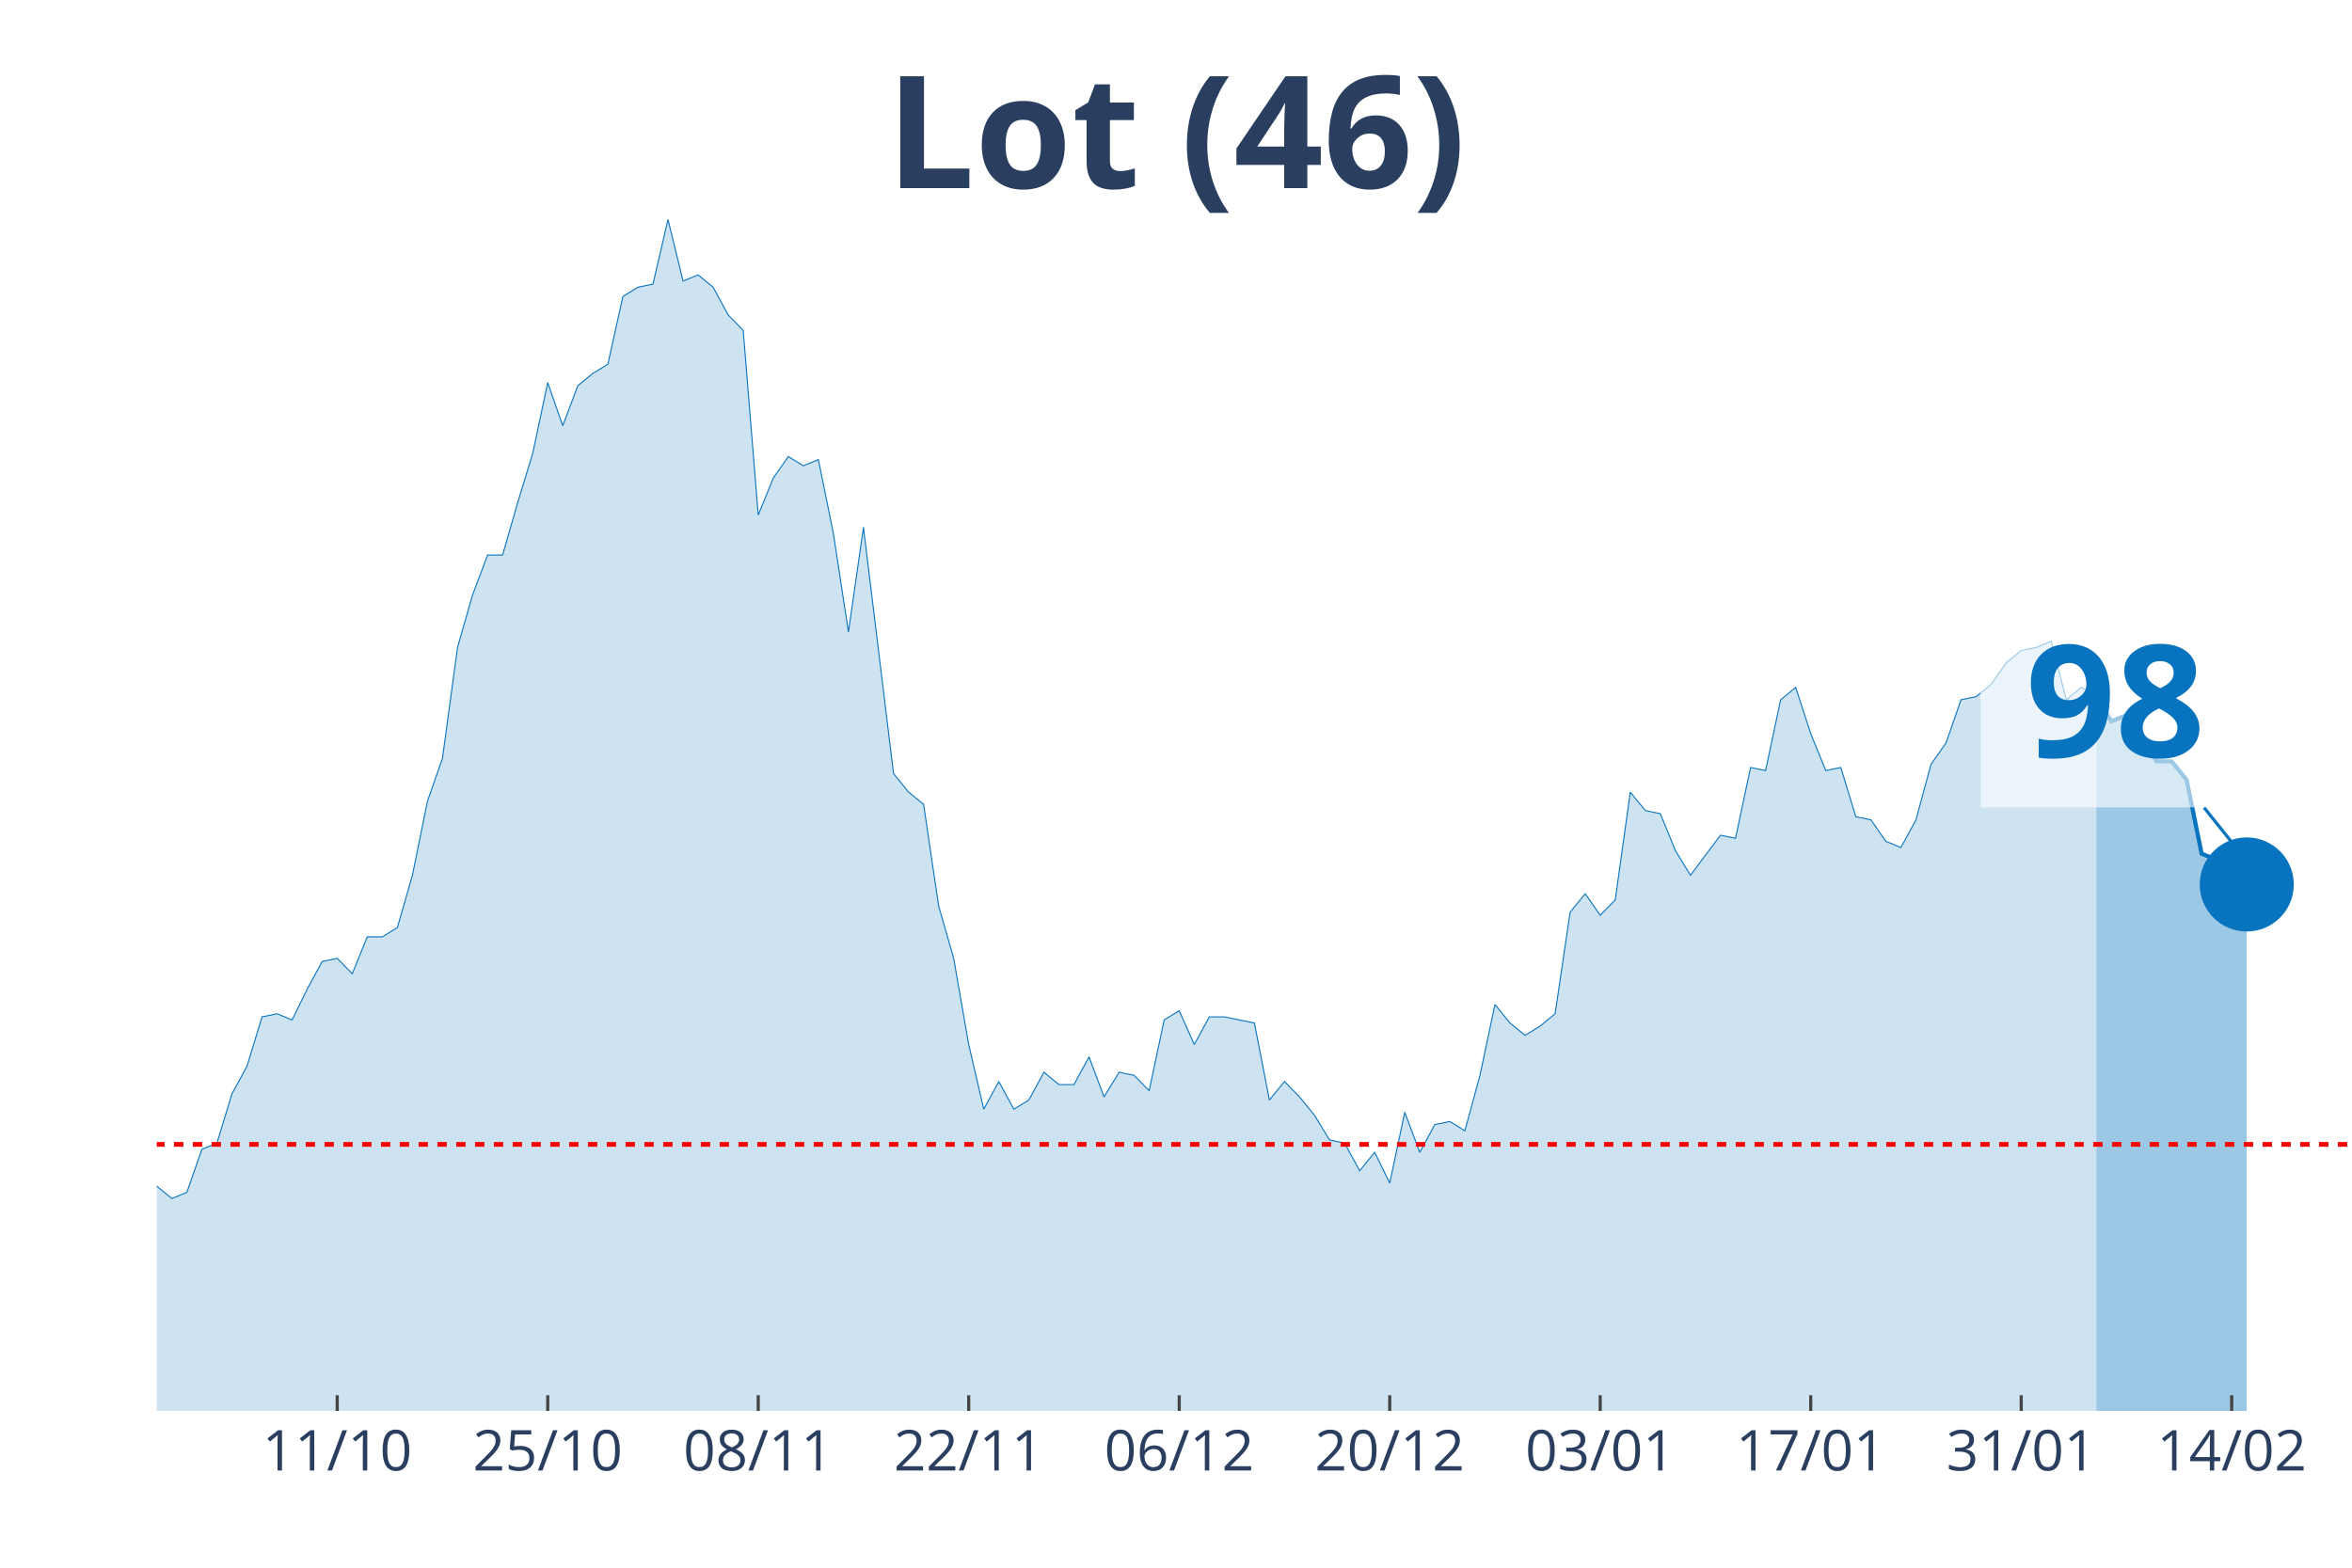
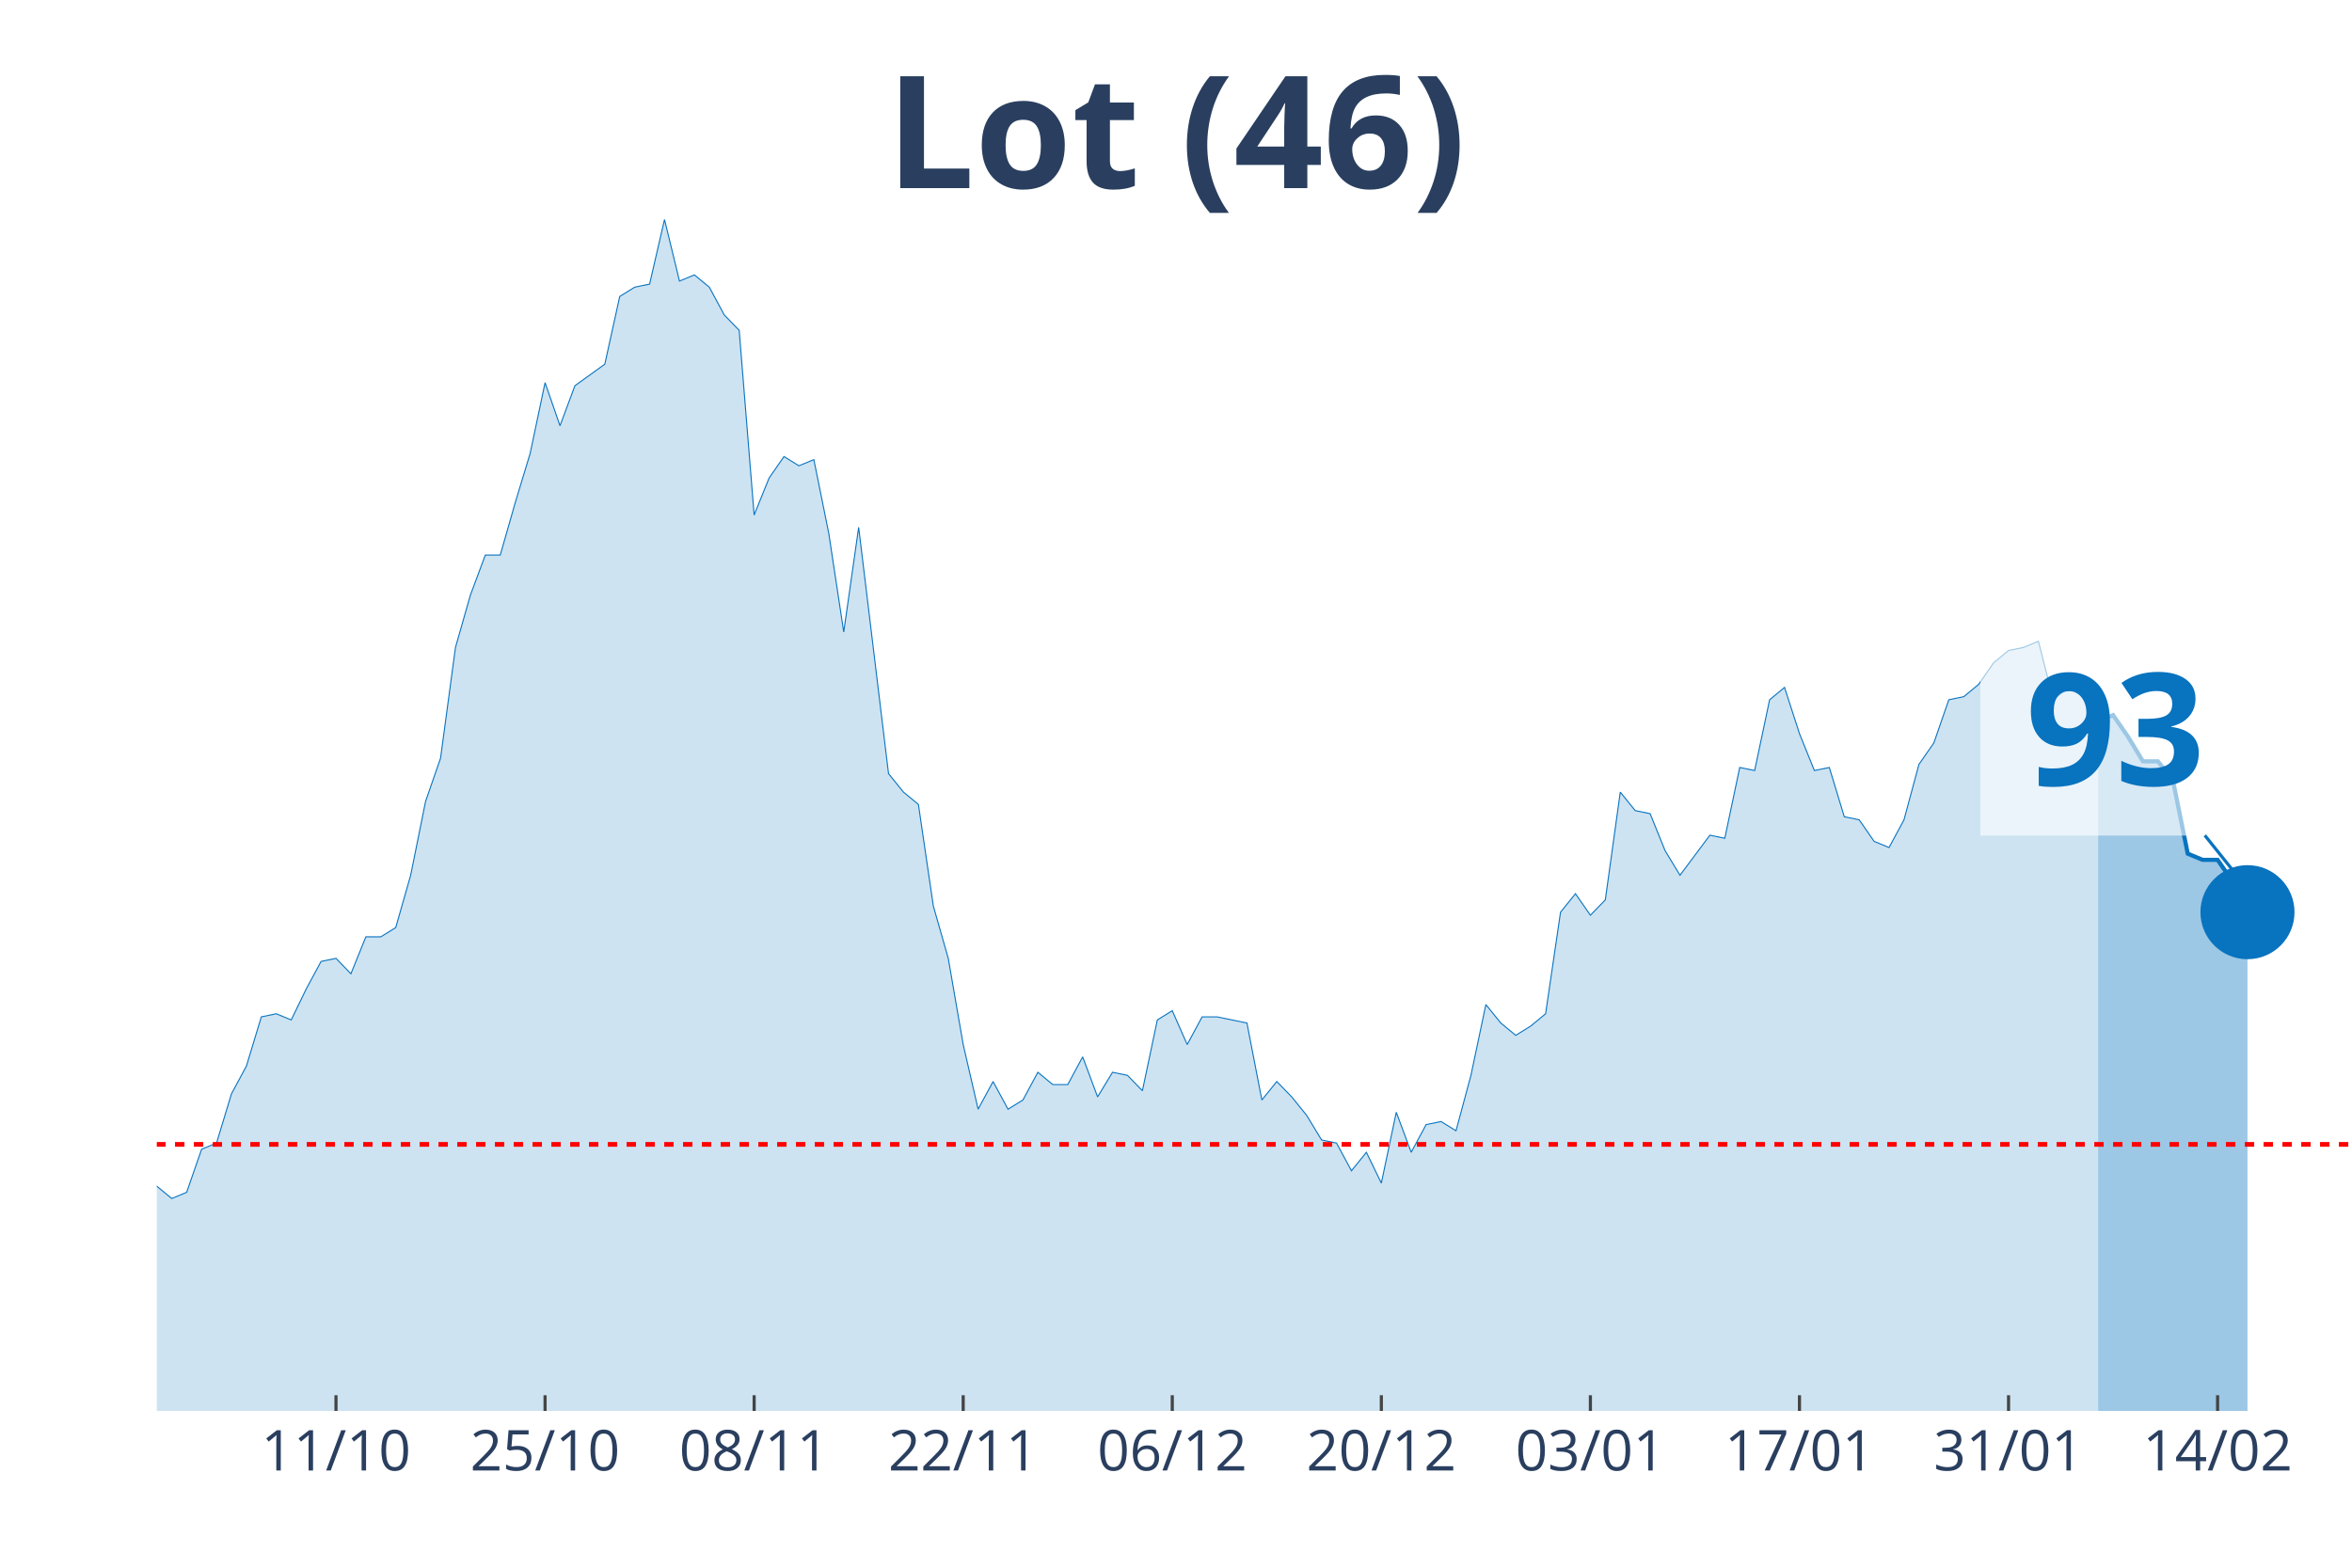
<svg xmlns="http://www.w3.org/2000/svg" class="main-svg" width="1125" height="750" style="" viewBox="0 0 750 500">
  <rect x="0" y="0" width="750" height="500" style="fill: rgb(0, 0, 0); fill-opacity: 0;" />
-   <defs id="defs-9893f0">
+   <defs id="defs-b87e94">
    <g class="clips">
-       <clipPath id="clip9893f0xyplot" class="plotclip">
+       <clipPath id="clipb87e94xyplot" class="plotclip">
        <rect width="700" height="380" />
      </clipPath>
-       <clipPath class="axesclip" id="clip9893f0x">
+       <clipPath class="axesclip" id="clipb87e94x">
        <rect x="50" y="0" width="700" height="500" />
      </clipPath>
-       <clipPath class="axesclip" id="clip9893f0y">
+       <clipPath class="axesclip" id="clipb87e94y">
        <rect x="0" y="70" width="750" height="380" />
      </clipPath>
-       <clipPath class="axesclip" id="clip9893f0xy">
+       <clipPath class="axesclip" id="clipb87e94xy">
        <rect x="50" y="70" width="700" height="380" />
      </clipPath>
    </g>
    <g class="gradients" />
  </defs>
  <g class="bglayer">
    <rect class="bg" x="50" y="70" width="700" height="380" style="fill: rgb(0, 0, 0); fill-opacity: 0; stroke-width: 0;" />
  </g>
  <g class="layer-below">
    <g class="imagelayer" />
    <g class="shapelayer" />
  </g>
  <g class="cartesianlayer">
    <g class="subplot xy">
      <g class="layer-subplot">
        <g class="shapelayer" />
        <g class="imagelayer" />
      </g>
      <g class="gridlayer">
        <g class="x">
-           <path class="xgrid crisp" transform="translate(107.53,0)" d="M0,70v380" style="stroke: rgb(255, 255, 255); stroke-opacity: 1; stroke-width: 1px;" />
-           <path class="xgrid crisp" transform="translate(174.66,0)" d="M0,70v380" style="stroke: rgb(255, 255, 255); stroke-opacity: 1; stroke-width: 1px;" />
-           <path class="xgrid crisp" transform="translate(241.78,0)" d="M0,70v380" style="stroke: rgb(255, 255, 255); stroke-opacity: 1; stroke-width: 1px;" />
-           <path class="xgrid crisp" transform="translate(308.9,0)" d="M0,70v380" style="stroke: rgb(255, 255, 255); stroke-opacity: 1; stroke-width: 1px;" />
-           <path class="xgrid crisp" transform="translate(376.03,0)" d="M0,70v380" style="stroke: rgb(255, 255, 255); stroke-opacity: 1; stroke-width: 1px;" />
-           <path class="xgrid crisp" transform="translate(443.15,0)" d="M0,70v380" style="stroke: rgb(255, 255, 255); stroke-opacity: 1; stroke-width: 1px;" />
-           <path class="xgrid crisp" transform="translate(510.27,0)" d="M0,70v380" style="stroke: rgb(255, 255, 255); stroke-opacity: 1; stroke-width: 1px;" />
-           <path class="xgrid crisp" transform="translate(577.4,0)" d="M0,70v380" style="stroke: rgb(255, 255, 255); stroke-opacity: 1; stroke-width: 1px;" />
-           <path class="xgrid crisp" transform="translate(644.52,0)" d="M0,70v380" style="stroke: rgb(255, 255, 255); stroke-opacity: 1; stroke-width: 1px;" />
-           <path class="xgrid crisp" transform="translate(711.64,0)" d="M0,70v380" style="stroke: rgb(255, 255, 255); stroke-opacity: 1; stroke-width: 1px;" />
+           <path class="xgrid crisp" transform="translate(107.14,0)" d="M0,70v380" style="stroke: rgb(255, 255, 255); stroke-opacity: 1; stroke-width: 1px;" />
+           <path class="xgrid crisp" transform="translate(173.81,0)" d="M0,70v380" style="stroke: rgb(255, 255, 255); stroke-opacity: 1; stroke-width: 1px;" />
+           <path class="xgrid crisp" transform="translate(240.48,0)" d="M0,70v380" style="stroke: rgb(255, 255, 255); stroke-opacity: 1; stroke-width: 1px;" />
+           <path class="xgrid crisp" transform="translate(307.14,0)" d="M0,70v380" style="stroke: rgb(255, 255, 255); stroke-opacity: 1; stroke-width: 1px;" />
+           <path class="xgrid crisp" transform="translate(373.81,0)" d="M0,70v380" style="stroke: rgb(255, 255, 255); stroke-opacity: 1; stroke-width: 1px;" />
+           <path class="xgrid crisp" transform="translate(440.48,0)" d="M0,70v380" style="stroke: rgb(255, 255, 255); stroke-opacity: 1; stroke-width: 1px;" />
+           <path class="xgrid crisp" transform="translate(507.14,0)" d="M0,70v380" style="stroke: rgb(255, 255, 255); stroke-opacity: 1; stroke-width: 1px;" />
+           <path class="xgrid crisp" transform="translate(573.81,0)" d="M0,70v380" style="stroke: rgb(255, 255, 255); stroke-opacity: 1; stroke-width: 1px;" />
+           <path class="xgrid crisp" transform="translate(640.48,0)" d="M0,70v380" style="stroke: rgb(255, 255, 255); stroke-opacity: 1; stroke-width: 1px;" />
+           <path class="xgrid crisp" transform="translate(707.14,0)" d="M0,70v380" style="stroke: rgb(255, 255, 255); stroke-opacity: 1; stroke-width: 1px;" />
        </g>
        <g class="y" />
      </g>
      <g class="zerolinelayer" />
      <path class="xlines-below" />
      <path class="ylines-below" />
      <g class="overlines-below" />
      <g class="xaxislayer-below" />
      <g class="yaxislayer-below" />
      <g class="overaxes-below" />
-       <g class="plot" transform="translate(50, 70)" clip-path="url('#clip9893f0xyplot')">
+       <g class="plot" transform="translate(50, 70)" clip-path="url('#clipb87e94xyplot')">
        <g class="scatterlayer mlayer">
-           <g class="trace scatter trace0cca56" style="stroke-miterlimit: 2;">
+           <g class="trace scatter tracef91dc9" style="stroke-miterlimit: 2;">
            <g class="fills">
              <g>
-                 <path class="js-fill" d="M618.49,380L-652.05,380L-652.05,367.24L-599.32,378.04L-594.52,378.04L-297.26,379.02L-292.47,379.02L-273.29,376.07L-268.49,374.11L-249.32,375.09L-244.52,374.11L-230.14,368.22L-225.34,368.22L-220.55,362.33L-215.75,361.34L-206.16,354.47L-201.37,357.42L-196.58,353.49L-191.78,353.49L-177.4,354.47L-172.6,359.38L-167.81,360.36L-163.01,364.29L-158.22,364.29L-153.42,369.2L-143.84,367.24L-139.04,363.31L-134.25,359.38L-129.45,359.38L-124.66,357.42L-119.86,358.4L-115.07,354.47L-110.27,346.61L-100.68,337.78L-95.89,335.81L-91.1,337.78L-86.3,321.09L-71.92,309.3L-67.12,304.39L-62.33,305.37L-57.53,304.39L-52.74,302.43L-47.95,288.68L-38.36,287.7L-33.56,290.65L-28.77,285.74L-23.97,286.72L-19.18,294.57L-14.38,304.39L-4.79,310.28L0,308.32L4.79,312.25L9.59,310.28L14.38,296.54L19.18,294.57L23.97,278.86L28.77,270.03L33.56,254.32L38.36,253.33L43.15,255.3L47.95,245.48L52.74,236.64L57.53,235.66L62.33,240.57L67.12,228.79L71.92,228.79L76.71,225.84L81.51,209.15L86.3,185.58L91.1,171.83L95.89,136.49L100.68,119.79L105.48,107.03L110.27,107.03L115.07,90.34L119.86,74.63L124.66,52.04L129.45,65.79L134.25,53.02L139.04,49.1L143.84,46.15L148.63,24.55L153.42,21.6L158.22,20.62L163.01,0L167.81,19.64L172.6,17.67L177.4,21.6L182.19,30.44L186.99,35.35L191.78,94.26L196.58,82.48L201.37,75.61L206.16,78.55L210.96,76.59L215.75,100.16L220.55,131.58L225.34,98.19L230.14,137.47L234.93,176.74L239.73,182.64L244.52,186.56L249.32,218.97L254.11,235.66L258.9,263.15L263.7,283.77L268.49,274.94L273.29,283.77L278.08,280.83L282.88,271.99L287.67,275.92L292.47,275.92L297.26,267.08L302.05,279.84L306.85,271.99L311.64,272.97L316.44,277.88L321.23,255.3L326.03,252.35L330.82,263.15L335.62,254.32L340.41,254.32L345.21,255.3L350,256.28L354.79,280.83L359.59,274.94L364.38,279.84L369.18,285.74L373.97,293.59L378.77,294.57L383.56,303.41L388.36,297.52L393.15,307.34L397.95,284.75L402.74,297.52L407.53,288.68L412.33,287.7L417.12,290.65L421.92,272.97L426.71,250.39L431.51,256.28L436.3,260.21L441.1,257.26L445.89,253.33L450.68,220.93L455.48,215.04L460.27,221.91L465.07,217L469.86,182.64L474.66,188.53L479.45,189.51L484.25,201.29L489.04,209.15L498.63,196.38L503.42,197.36L508.22,174.78L513.01,175.76L517.81,153.18L522.6,149.25L527.4,163.98L532.19,175.76L536.99,174.78L541.78,190.49L546.58,191.47L551.37,198.35L556.16,200.31L560.96,191.47L565.75,173.8L570.55,166.93L575.34,153.18L580.14,152.2L584.93,148.27L589.73,141.4L594.52,137.47L599.32,136.49L604.11,134.52L608.9,153.18L613.7,149.25L618.49,152.2" style="fill: rgb(8, 115, 191); fill-opacity: 0.2; stroke-width: 0;" />
+                 <path class="js-fill" d="M619.05,380L-647.62,380L-647.62,367.24L-595.24,378.04L-590.48,378.04L-300,380L-295.24,379.02L-271.43,376.07L-266.67,374.11L-247.62,375.09L-242.86,374.11L-228.57,368.22L-223.81,368.22L-219.05,362.33L-214.29,361.34L-204.76,354.47L-200,357.42L-195.24,353.49L-190.48,353.49L-176.19,354.47L-171.43,359.38L-166.67,360.36L-161.9,364.29L-157.14,364.29L-152.38,369.2L-142.86,367.24L-138.1,363.31L-133.33,359.38L-128.57,359.38L-123.81,357.42L-119.05,358.4L-114.29,354.47L-109.52,346.61L-100,337.78L-95.24,335.81L-90.48,337.78L-85.71,321.09L-71.43,309.3L-66.67,304.39L-61.9,305.37L-57.14,304.39L-52.38,302.43L-47.62,288.68L-38.1,287.7L-33.33,290.65L-28.57,285.74L-23.81,286.72L-19.05,294.57L-14.29,304.39L-4.76,310.28L0,308.32L4.76,312.25L9.52,310.28L14.29,296.54L19.05,294.57L23.81,278.86L28.57,270.03L33.33,254.32L38.1,253.33L42.86,255.3L47.62,245.48L52.38,236.64L57.14,235.66L61.9,240.57L66.67,228.79L71.43,228.79L76.19,225.84L80.95,209.15L85.71,185.58L90.48,171.83L95.24,136.49L100,119.79L104.76,107.03L109.52,107.03L114.29,90.34L119.05,74.63L123.81,52.04L128.57,65.79L133.33,53.02L142.86,46.15L147.62,24.55L152.38,21.6L157.14,20.62L161.9,0L166.67,19.64L171.43,17.67L176.19,21.6L180.95,30.44L185.71,35.35L190.48,94.26L195.24,82.48L200,75.61L204.76,78.55L209.52,76.59L214.29,100.16L219.05,131.58L223.81,98.19L233.33,176.74L238.1,182.64L242.86,186.56L247.62,218.97L252.38,235.66L257.14,263.15L261.9,283.77L266.67,274.94L271.43,283.77L276.19,280.83L280.95,271.99L285.71,275.92L290.48,275.92L295.24,267.08L300,279.84L304.76,271.99L309.52,272.97L314.29,277.88L319.05,255.3L323.81,252.35L328.57,263.15L333.33,254.32L338.1,254.32L342.86,255.3L347.62,256.28L352.38,280.83L357.14,274.94L361.9,279.84L366.67,285.74L371.43,293.59L376.19,294.57L380.95,303.41L385.71,297.52L390.48,307.34L395.24,284.75L400,297.52L404.76,288.68L409.52,287.7L414.29,290.65L419.05,272.97L423.81,250.39L428.57,256.28L433.33,260.21L438.1,257.26L442.86,253.33L447.62,220.93L452.38,215.04L457.14,221.91L461.9,217L466.67,182.64L471.43,188.53L476.19,189.51L480.95,201.29L485.71,209.15L495.24,196.38L500,197.36L504.76,174.78L509.52,175.76L514.29,153.18L519.05,149.25L523.81,163.98L528.57,175.76L533.33,174.78L538.1,190.49L542.86,191.47L547.62,198.35L552.38,200.31L557.14,191.47L561.9,173.8L566.67,166.93L571.43,153.18L576.19,152.2L580.95,148.27L585.71,141.4L590.48,137.47L595.24,136.49L600,134.52L604.76,153.18L609.52,149.25L614.29,152.2L619.05,160.05" style="fill: rgb(8, 115, 191); fill-opacity: 0.2; stroke-width: 0;" />
              </g>
            </g>
            <g class="errorbars" />
            <g class="lines">
-               <path class="js-line" d="M-652.05,367.24L-599.32,378.04L-594.52,378.04L-297.26,379.02L-292.47,379.02L-273.29,376.07L-268.49,374.11L-249.32,375.09L-244.52,374.11L-230.14,368.22L-225.34,368.22L-220.55,362.33L-215.75,361.34L-206.16,354.47L-201.37,357.42L-196.58,353.49L-191.78,353.49L-177.4,354.47L-172.6,359.38L-167.81,360.36L-163.01,364.29L-158.22,364.29L-153.42,369.2L-143.84,367.24L-139.04,363.31L-134.25,359.38L-129.45,359.38L-124.66,357.42L-119.86,358.4L-115.07,354.47L-110.27,346.61L-100.68,337.78L-95.89,335.81L-91.1,337.78L-86.3,321.09L-71.92,309.3L-67.12,304.39L-62.33,305.37L-57.53,304.39L-52.74,302.43L-47.95,288.68L-38.36,287.7L-33.56,290.65L-28.77,285.74L-23.97,286.72L-19.18,294.57L-14.38,304.39L-4.79,310.28L0,308.32L4.79,312.25L9.59,310.28L14.38,296.54L19.18,294.57L23.97,278.86L28.77,270.03L33.56,254.32L38.36,253.33L43.15,255.3L47.95,245.48L52.74,236.64L57.53,235.66L62.33,240.57L67.12,228.79L71.92,228.79L76.71,225.84L81.51,209.15L86.3,185.58L91.1,171.83L95.89,136.49L100.68,119.79L105.48,107.03L110.27,107.03L115.07,90.34L119.86,74.63L124.66,52.04L129.45,65.79L134.25,53.02L139.04,49.1L143.84,46.15L148.63,24.55L153.42,21.6L158.22,20.62L163.01,0L167.81,19.64L172.6,17.67L177.4,21.6L182.19,30.44L186.99,35.35L191.78,94.26L196.58,82.48L201.37,75.61L206.16,78.55L210.96,76.59L215.75,100.16L220.55,131.58L225.34,98.19L230.14,137.47L234.93,176.74L239.73,182.64L244.52,186.56L249.32,218.97L254.11,235.66L258.9,263.15L263.7,283.77L268.49,274.94L273.29,283.77L278.08,280.83L282.88,271.99L287.67,275.92L292.47,275.92L297.26,267.08L302.05,279.84L306.85,271.99L311.64,272.97L316.44,277.88L321.23,255.3L326.03,252.35L330.82,263.15L335.62,254.32L340.41,254.32L345.21,255.3L350,256.28L354.79,280.83L359.59,274.94L364.38,279.84L369.18,285.74L373.97,293.59L378.77,294.57L383.56,303.41L388.36,297.52L393.15,307.34L397.95,284.75L402.74,297.52L407.53,288.68L412.33,287.7L417.12,290.65L421.92,272.97L426.71,250.39L431.51,256.28L436.3,260.21L441.1,257.26L445.89,253.33L450.68,220.93L455.48,215.04L460.27,221.91L465.07,217L469.86,182.64L474.66,188.53L479.45,189.51L484.25,201.29L489.04,209.15L498.63,196.38L503.42,197.36L508.22,174.78L513.01,175.76L517.81,153.18L522.6,149.25L527.4,163.98L532.19,175.76L536.99,174.78L541.78,190.49L546.58,191.47L551.37,198.35L556.16,200.31L560.96,191.47L565.75,173.8L570.55,166.93L575.34,153.18L580.14,152.2L584.93,148.27L589.73,141.4L594.52,137.47L599.32,136.49L604.11,134.52L608.9,153.18L613.7,149.25L618.49,152.2" style="vector-effect: non-scaling-stroke; fill: none; stroke: rgb(8, 115, 191); stroke-opacity: 1; stroke-width: 0.5px; opacity: 1;" />
+               <path class="js-line" d="M-647.62,367.24L-595.24,378.04L-590.48,378.04L-300,380L-295.24,379.02L-271.43,376.07L-266.67,374.11L-247.62,375.09L-242.86,374.11L-228.57,368.22L-223.81,368.22L-219.05,362.33L-214.29,361.34L-204.76,354.47L-200,357.42L-195.24,353.49L-190.48,353.49L-176.19,354.47L-171.43,359.38L-166.67,360.36L-161.9,364.29L-157.14,364.29L-152.38,369.2L-142.86,367.24L-138.1,363.31L-133.33,359.38L-128.57,359.38L-123.81,357.42L-119.05,358.4L-114.29,354.47L-109.52,346.61L-100,337.78L-95.24,335.81L-90.48,337.78L-85.71,321.09L-71.43,309.3L-66.67,304.39L-61.9,305.37L-57.14,304.39L-52.38,302.43L-47.62,288.68L-38.1,287.7L-33.33,290.65L-28.57,285.74L-23.81,286.72L-19.05,294.57L-14.29,304.39L-4.76,310.28L0,308.32L4.76,312.25L9.52,310.28L14.29,296.54L19.05,294.57L23.81,278.86L28.57,270.03L33.33,254.32L38.1,253.33L42.86,255.3L47.62,245.48L52.38,236.64L57.14,235.66L61.9,240.57L66.67,228.79L71.43,228.79L76.19,225.84L80.95,209.15L85.71,185.58L90.48,171.83L95.24,136.49L100,119.79L104.76,107.03L109.52,107.03L114.29,90.34L119.05,74.63L123.81,52.04L128.57,65.79L133.33,53.02L142.86,46.15L147.62,24.55L152.38,21.6L157.14,20.62L161.9,0L166.67,19.64L171.43,17.67L176.19,21.6L180.95,30.44L185.71,35.35L190.48,94.26L195.24,82.48L200,75.61L204.76,78.55L209.52,76.59L214.29,100.16L219.05,131.58L223.81,98.19L233.33,176.74L238.1,182.64L242.86,186.56L247.62,218.97L252.38,235.66L257.14,263.15L261.9,283.77L266.67,274.94L271.43,283.77L276.19,280.83L280.95,271.99L285.71,275.92L290.48,275.92L295.24,267.08L300,279.84L304.76,271.99L309.52,272.97L314.29,277.88L319.05,255.3L323.81,252.35L328.57,263.15L333.33,254.32L338.1,254.32L342.86,255.3L347.62,256.28L352.38,280.83L357.14,274.94L361.9,279.84L366.67,285.74L371.43,293.59L376.19,294.57L380.95,303.41L385.71,297.52L390.48,307.34L395.24,284.75L400,297.52L404.76,288.68L409.52,287.7L414.29,290.65L419.05,272.97L423.81,250.39L428.57,256.28L433.33,260.21L438.1,257.26L442.86,253.33L447.62,220.93L452.38,215.04L457.14,221.91L461.9,217L466.67,182.64L471.43,188.53L476.19,189.51L480.95,201.29L485.71,209.15L495.24,196.38L500,197.36L504.76,174.78L509.52,175.76L514.29,153.18L519.05,149.25L523.81,163.98L528.57,175.76L533.33,174.78L538.1,190.49L542.86,191.47L547.62,198.35L552.38,200.31L557.14,191.47L561.9,173.8L566.67,166.93L571.43,153.18L576.19,152.2L580.95,148.27L585.71,141.4L590.48,137.47L595.24,136.49L600,134.52L604.76,153.18L609.52,149.25L614.29,152.2L619.05,160.05" style="vector-effect: non-scaling-stroke; fill: none; stroke: rgb(8, 115, 191); stroke-opacity: 1; stroke-width: 0.5px; opacity: 1;" />
            </g>
            <g class="points" />
            <g class="text" />
          </g>
-           <g class="trace scatter traced6cee0" style="stroke-miterlimit: 2;">
+           <g class="trace scatter trace2c5089" style="stroke-miterlimit: 2;">
            <g class="fills">
              <g>
-                 <path class="js-fill" d="M666.44,380L618.49,380L618.49,152.2L623.29,160.05L628.08,158.09L637.67,172.82L642.47,172.82L647.26,178.71L652.05,202.27L656.85,204.24L661.64,204.24L666.44,212.09" style="fill: rgb(8, 115, 191); fill-opacity: 0.4; stroke-width: 0;" />
+                 <path class="js-fill" d="M666.67,380L619.05,380L619.05,160.05L623.81,158.09L628.57,164.96L633.33,172.82L638.1,172.82L642.86,178.71L647.62,202.27L652.38,204.24L657.14,204.24L661.9,211.11L666.67,220.93" style="fill: rgb(8, 115, 191); fill-opacity: 0.4; stroke-width: 0;" />
              </g>
            </g>
            <g class="errorbars" />
            <g class="lines">
-               <path class="js-line" d="M618.49,152.2L623.29,160.05L628.08,158.09L637.67,172.82L642.47,172.82L647.26,178.71L652.05,202.27L656.85,204.24L661.64,204.24L666.44,212.09" style="vector-effect: non-scaling-stroke; fill: none; stroke: rgb(8, 115, 191); stroke-opacity: 1; stroke-width: 2px; opacity: 1;" />
+               <path class="js-line" d="M619.05,160.05L623.81,158.09L628.57,164.96L633.33,172.82L638.1,172.82L642.86,178.71L647.62,202.27L652.38,204.24L657.14,204.24L661.9,211.11L666.67,220.93" style="vector-effect: non-scaling-stroke; fill: none; stroke: rgb(8, 115, 191); stroke-opacity: 1; stroke-width: 2px; opacity: 1;" />
            </g>
            <g class="points" />
            <g class="text" />
          </g>
-           <g class="trace scatter traceed4dc6" style="stroke-miterlimit: 2; opacity: 1;">
+           <g class="trace scatter traced37f2e" style="stroke-miterlimit: 2; opacity: 1;">
            <g class="fills" />
            <g class="errorbars" />
            <g class="lines" />
            <g class="points">
-               <path class="point" transform="translate(666.44,212.09)" d="M15,0A15,15 0 1,1 0,-15A15,15 0 0,1 15,0Z" style="opacity: 1; stroke-width: 0px; fill: rgb(8, 115, 191); fill-opacity: 1;" />
+               <path class="point" transform="translate(666.67,220.93)" d="M15,0A15,15 0 1,1 0,-15A15,15 0 0,1 15,0Z" style="opacity: 1; stroke-width: 0px; fill: rgb(8, 115, 191); fill-opacity: 1;" />
            </g>
            <g class="text" />
          </g>
        </g>
      </g>
      <g class="overplot" />
      <path class="xlines-above crisp" style="fill: none; stroke-width: 1px; stroke: rgb(0, 0, 0); stroke-opacity: 0;" d="" />
      <path class="ylines-above crisp" style="fill: none;" d="M0,0" />
      <g class="overlines-above" />
      <g class="xaxislayer-above">
-         <path class="xtick ticks crisp" d="M0,450v-5" transform="translate(107.53,0)" style="stroke: rgb(68, 68, 68); stroke-opacity: 1; stroke-width: 1px;" />
-         <path class="xtick ticks crisp" d="M0,450v-5" transform="translate(174.66,0)" style="stroke: rgb(68, 68, 68); stroke-opacity: 1; stroke-width: 1px;" />
-         <path class="xtick ticks crisp" d="M0,450v-5" transform="translate(241.78,0)" style="stroke: rgb(68, 68, 68); stroke-opacity: 1; stroke-width: 1px;" />
-         <path class="xtick ticks crisp" d="M0,450v-5" transform="translate(308.9,0)" style="stroke: rgb(68, 68, 68); stroke-opacity: 1; stroke-width: 1px;" />
-         <path class="xtick ticks crisp" d="M0,450v-5" transform="translate(376.03,0)" style="stroke: rgb(68, 68, 68); stroke-opacity: 1; stroke-width: 1px;" />
-         <path class="xtick ticks crisp" d="M0,450v-5" transform="translate(443.15,0)" style="stroke: rgb(68, 68, 68); stroke-opacity: 1; stroke-width: 1px;" />
-         <path class="xtick ticks crisp" d="M0,450v-5" transform="translate(510.27,0)" style="stroke: rgb(68, 68, 68); stroke-opacity: 1; stroke-width: 1px;" />
-         <path class="xtick ticks crisp" d="M0,450v-5" transform="translate(577.4,0)" style="stroke: rgb(68, 68, 68); stroke-opacity: 1; stroke-width: 1px;" />
-         <path class="xtick ticks crisp" d="M0,450v-5" transform="translate(644.52,0)" style="stroke: rgb(68, 68, 68); stroke-opacity: 1; stroke-width: 1px;" />
-         <path class="xtick ticks crisp" d="M0,450v-5" transform="translate(711.64,0)" style="stroke: rgb(68, 68, 68); stroke-opacity: 1; stroke-width: 1px;" />
+         <path class="xtick ticks crisp" d="M0,450v-5" transform="translate(107.14,0)" style="stroke: rgb(68, 68, 68); stroke-opacity: 1; stroke-width: 1px;" />
+         <path class="xtick ticks crisp" d="M0,450v-5" transform="translate(173.81,0)" style="stroke: rgb(68, 68, 68); stroke-opacity: 1; stroke-width: 1px;" />
+         <path class="xtick ticks crisp" d="M0,450v-5" transform="translate(240.48,0)" style="stroke: rgb(68, 68, 68); stroke-opacity: 1; stroke-width: 1px;" />
+         <path class="xtick ticks crisp" d="M0,450v-5" transform="translate(307.14,0)" style="stroke: rgb(68, 68, 68); stroke-opacity: 1; stroke-width: 1px;" />
+         <path class="xtick ticks crisp" d="M0,450v-5" transform="translate(373.81,0)" style="stroke: rgb(68, 68, 68); stroke-opacity: 1; stroke-width: 1px;" />
+         <path class="xtick ticks crisp" d="M0,450v-5" transform="translate(440.48,0)" style="stroke: rgb(68, 68, 68); stroke-opacity: 1; stroke-width: 1px;" />
+         <path class="xtick ticks crisp" d="M0,450v-5" transform="translate(507.14,0)" style="stroke: rgb(68, 68, 68); stroke-opacity: 1; stroke-width: 1px;" />
+         <path class="xtick ticks crisp" d="M0,450v-5" transform="translate(573.81,0)" style="stroke: rgb(68, 68, 68); stroke-opacity: 1; stroke-width: 1px;" />
+         <path class="xtick ticks crisp" d="M0,450v-5" transform="translate(640.48,0)" style="stroke: rgb(68, 68, 68); stroke-opacity: 1; stroke-width: 1px;" />
+         <path class="xtick ticks crisp" d="M0,450v-5" transform="translate(707.14,0)" style="stroke: rgb(68, 68, 68); stroke-opacity: 1; stroke-width: 1px;" />
        <g class="xtick">
-           <text text-anchor="middle" x="0" y="469" transform="translate(107.53,0)" style="font-family: 'Open Sans', verdana, arial, sans-serif; font-size: 18px; fill: rgb(42, 63, 95); fill-opacity: 1; white-space: pre;">11/10</text>
+           <text text-anchor="middle" x="0" y="469" transform="translate(107.14,0)" style="font-family: 'Open Sans', verdana, arial, sans-serif; font-size: 18px; fill: rgb(42, 63, 95); fill-opacity: 1; white-space: pre;">11/10</text>
        </g>
        <g class="xtick">
-           <text text-anchor="middle" x="0" y="469" transform="translate(174.66,0)" style="font-family: 'Open Sans', verdana, arial, sans-serif; font-size: 18px; fill: rgb(42, 63, 95); fill-opacity: 1; white-space: pre;">25/10</text>
+           <text text-anchor="middle" x="0" y="469" transform="translate(173.81,0)" style="font-family: 'Open Sans', verdana, arial, sans-serif; font-size: 18px; fill: rgb(42, 63, 95); fill-opacity: 1; white-space: pre;">25/10</text>
        </g>
        <g class="xtick">
-           <text text-anchor="middle" x="0" y="469" transform="translate(241.78,0)" style="font-family: 'Open Sans', verdana, arial, sans-serif; font-size: 18px; fill: rgb(42, 63, 95); fill-opacity: 1; white-space: pre;">08/11</text>
+           <text text-anchor="middle" x="0" y="469" transform="translate(240.48,0)" style="font-family: 'Open Sans', verdana, arial, sans-serif; font-size: 18px; fill: rgb(42, 63, 95); fill-opacity: 1; white-space: pre;">08/11</text>
        </g>
        <g class="xtick">
-           <text text-anchor="middle" x="0" y="469" transform="translate(308.9,0)" style="font-family: 'Open Sans', verdana, arial, sans-serif; font-size: 18px; fill: rgb(42, 63, 95); fill-opacity: 1; white-space: pre;">22/11</text>
+           <text text-anchor="middle" x="0" y="469" transform="translate(307.14,0)" style="font-family: 'Open Sans', verdana, arial, sans-serif; font-size: 18px; fill: rgb(42, 63, 95); fill-opacity: 1; white-space: pre;">22/11</text>
        </g>
        <g class="xtick">
-           <text text-anchor="middle" x="0" y="469" transform="translate(376.03,0)" style="font-family: 'Open Sans', verdana, arial, sans-serif; font-size: 18px; fill: rgb(42, 63, 95); fill-opacity: 1; white-space: pre;">06/12</text>
+           <text text-anchor="middle" x="0" y="469" transform="translate(373.81,0)" style="font-family: 'Open Sans', verdana, arial, sans-serif; font-size: 18px; fill: rgb(42, 63, 95); fill-opacity: 1; white-space: pre;">06/12</text>
        </g>
        <g class="xtick">
-           <text text-anchor="middle" x="0" y="469" transform="translate(443.15,0)" style="font-family: 'Open Sans', verdana, arial, sans-serif; font-size: 18px; fill: rgb(42, 63, 95); fill-opacity: 1; white-space: pre;">20/12</text>
+           <text text-anchor="middle" x="0" y="469" transform="translate(440.48,0)" style="font-family: 'Open Sans', verdana, arial, sans-serif; font-size: 18px; fill: rgb(42, 63, 95); fill-opacity: 1; white-space: pre;">20/12</text>
        </g>
        <g class="xtick">
-           <text text-anchor="middle" x="0" y="469" transform="translate(510.27,0)" style="font-family: 'Open Sans', verdana, arial, sans-serif; font-size: 18px; fill: rgb(42, 63, 95); fill-opacity: 1; white-space: pre;">03/01</text>
+           <text text-anchor="middle" x="0" y="469" transform="translate(507.14,0)" style="font-family: 'Open Sans', verdana, arial, sans-serif; font-size: 18px; fill: rgb(42, 63, 95); fill-opacity: 1; white-space: pre;">03/01</text>
        </g>
        <g class="xtick">
-           <text text-anchor="middle" x="0" y="469" transform="translate(577.4,0)" style="font-family: 'Open Sans', verdana, arial, sans-serif; font-size: 18px; fill: rgb(42, 63, 95); fill-opacity: 1; white-space: pre;">17/01</text>
+           <text text-anchor="middle" x="0" y="469" transform="translate(573.81,0)" style="font-family: 'Open Sans', verdana, arial, sans-serif; font-size: 18px; fill: rgb(42, 63, 95); fill-opacity: 1; white-space: pre;">17/01</text>
        </g>
        <g class="xtick">
-           <text text-anchor="middle" x="0" y="469" transform="translate(644.52,0)" style="font-family: 'Open Sans', verdana, arial, sans-serif; font-size: 18px; fill: rgb(42, 63, 95); fill-opacity: 1; white-space: pre;">31/01</text>
+           <text text-anchor="middle" x="0" y="469" transform="translate(640.48,0)" style="font-family: 'Open Sans', verdana, arial, sans-serif; font-size: 18px; fill: rgb(42, 63, 95); fill-opacity: 1; white-space: pre;">31/01</text>
        </g>
        <g class="xtick">
-           <text text-anchor="middle" x="0" y="469" transform="translate(711.64,0)" style="font-family: 'Open Sans', verdana, arial, sans-serif; font-size: 18px; fill: rgb(42, 63, 95); fill-opacity: 1; white-space: pre;">14/02</text>
+           <text text-anchor="middle" x="0" y="469" transform="translate(707.14,0)" style="font-family: 'Open Sans', verdana, arial, sans-serif; font-size: 18px; fill: rgb(42, 63, 95); fill-opacity: 1; white-space: pre;">14/02</text>
        </g>
      </g>
      <g class="yaxislayer-above" />
      <g class="overaxes-above" />
    </g>
  </g>
  <g class="polarlayer" />
  <g class="ternarylayer" />
  <g class="geolayer" />
  <g class="funnelarealayer" />
  <g class="pielayer" />
  <g class="treemaplayer" />
  <g class="sunburstlayer" />
  <g class="glimages" />
-   <defs id="topdefs-9893f0">
+   <defs id="topdefs-b87e94">
    <g class="clips" />
  </defs>
  <g class="layer-above">
    <g class="imagelayer" />
    <g class="shapelayer">
-       <path data-index="0" fill-rule="evenodd" d="M-2644.52,364.98L860.27,364.98" clip-path="url('#clip9893f0xy')" style="opacity: 1; stroke: rgb(255, 0, 0); stroke-opacity: 1; fill: rgb(0, 0, 0); fill-opacity: 0; stroke-dasharray: 3px, 3px; stroke-width: 1.5px;" />
+       <path data-index="0" fill-rule="evenodd" d="M-2626.19,364.98L854.76,364.98" clip-path="url('#clipb87e94xy')" style="opacity: 1; stroke: rgb(255, 0, 0); stroke-opacity: 1; fill: rgb(0, 0, 0); fill-opacity: 0; stroke-dasharray: 3px, 3px; stroke-width: 1.5px;" />
    </g>
  </g>
  <g class="infolayer">
    <g class="g-gtitle">
      <text class="gtitle" x="375" y="25" text-anchor="middle" dy="0.7em" style="font-family: 'Open Sans', verdana, arial, sans-serif; font-size: 50px; fill: rgb(42, 63, 95); opacity: 1; font-weight: normal; white-space: pre;">
        <tspan style="font-weight:bold">Lot (46)</tspan>
      </text>
    </g>
    <g class="g-xtitle" />
    <g class="annotation" data-index="0" style="opacity: 1;">
-       <g class="annotation-text-g" transform="rotate(0,674.44,222.09)">
-         <g class="cursor-pointer" transform="translate(631, 186)">
+       <g class="annotation-text-g" transform="rotate(0,674.67,230.93)">
+         <g class="cursor-pointer" transform="translate(631, 195)">
          <rect class="bg" x="0.5" y="0.5" width="86" height="71" style="stroke-width: 1px; stroke: rgb(0, 0, 0); stroke-opacity: 0; fill: rgb(255, 255, 255); fill-opacity: 0.6;" />
          <text class="annotation-text" text-anchor="middle" x="43.531" y="55.5" style="font-family: 'Open Sans', verdana, arial, sans-serif; font-size: 50px; fill: rgb(8, 115, 191); fill-opacity: 1; white-space: pre;">
-             <tspan style="font-weight:bold">98 </tspan>
+             <tspan style="font-weight:bold">93 </tspan>
          </text>
        </g>
      </g>
      <g class="annotation-arrow-g" style="opacity: 1;">
-         <path d="M702.84,257.59L714.44,272.09" style="stroke-width: 1px; stroke: rgb(8, 115, 191); stroke-opacity: 1; stroke-dasharray: 0px, 0px, 18.569px, 18.569px;" />
+         <path d="M703.07,266.43L714.67,280.93" style="stroke-width: 1px; stroke: rgb(8, 115, 191); stroke-opacity: 1; stroke-dasharray: 0px, 0px, 18.569px, 18.569px;" />
      </g>
    </g>
  </g>
</svg>
